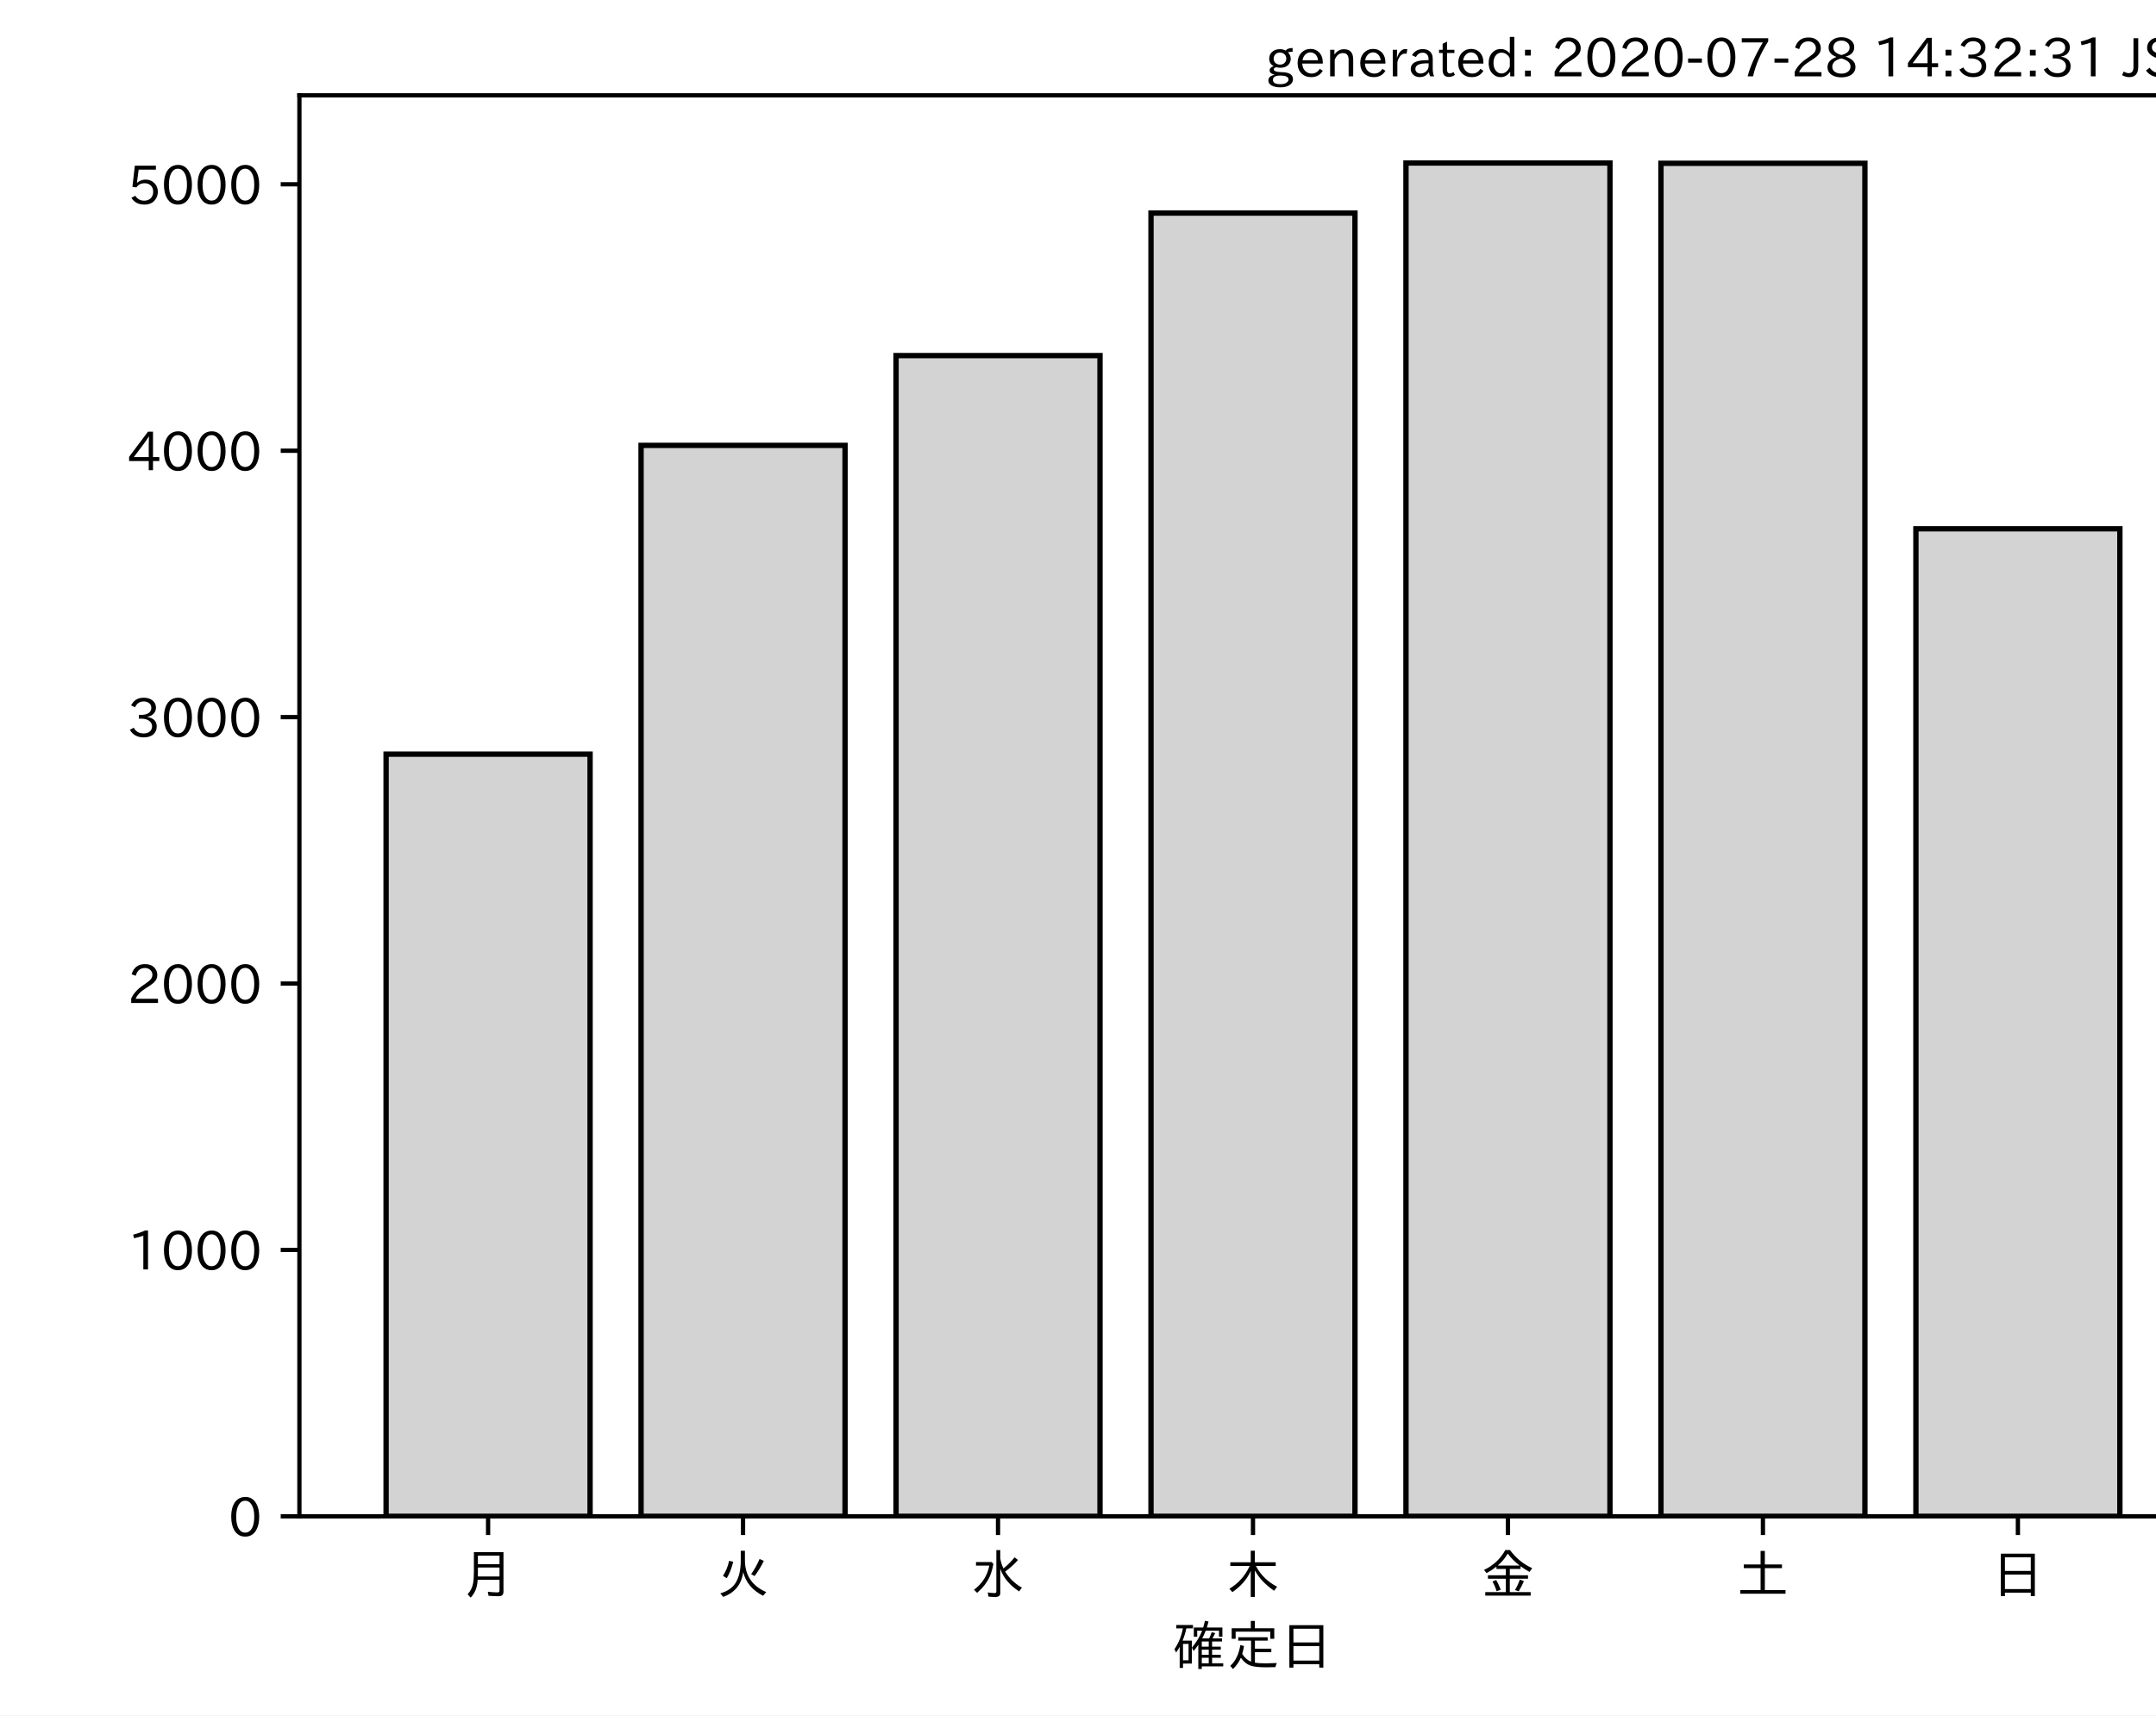
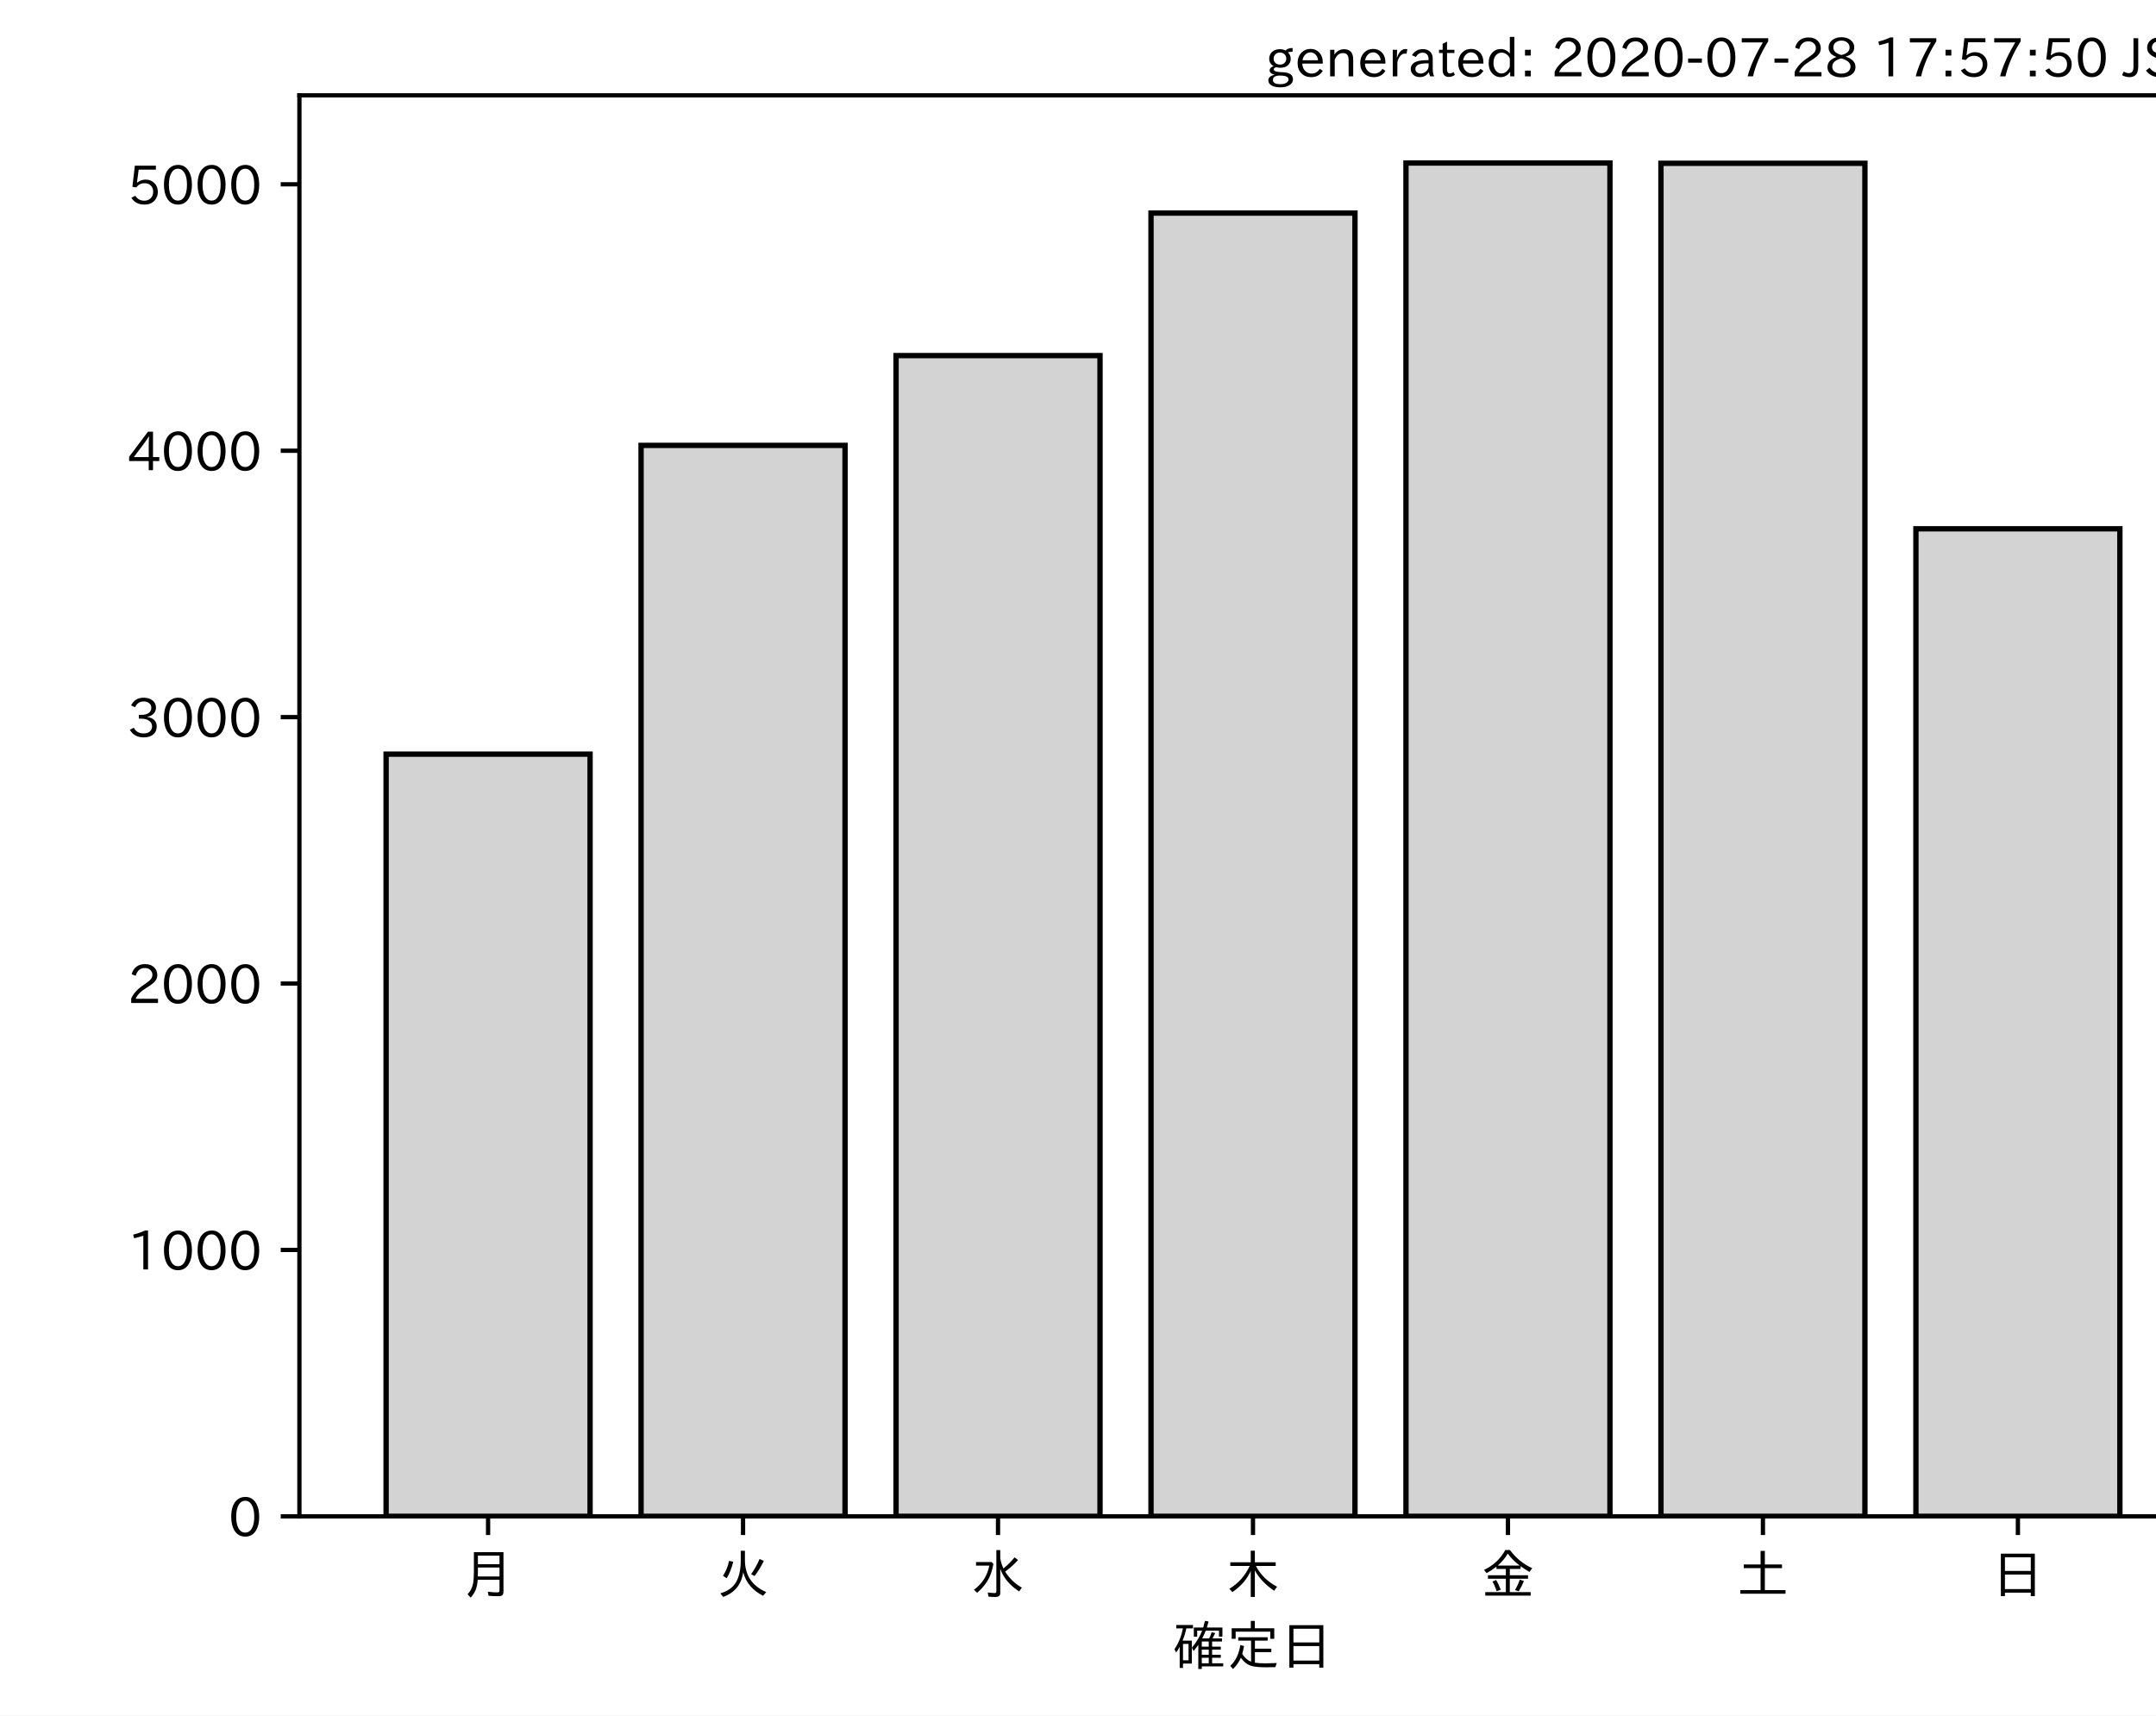
<svg xmlns="http://www.w3.org/2000/svg" xmlns:xlink="http://www.w3.org/1999/xlink" height="321.24pt" version="1.1" viewBox="0 0 403.714 321.24" width="403.714pt">
  <defs>
    <style type="text/css">*{stroke-linecap:butt;stroke-linejoin:round;}</style>
  </defs>
  <g id="figure_1">
    <g id="patch_1">
      <path d="M 0 321.24  L 403.714 321.24  L 403.714 0  L 0 0  z " style="fill:#ffffff;" />
    </g>
    <g id="axes_1">
      <g id="patch_2">
        <path d="M 56.064 283.966  L 413.184 283.966  L 413.184 17.854  L 56.064 17.854  z " style="fill:#ffffff;" />
      </g>
      <g id="patch_3">
-         <path clip-path="url(#pc45fb891da)" d="M 72.297 283.966  L 110.491 283.966  L 110.491 141.231  L 72.297 141.231  z " style="fill:#d3d3d3;stroke:#000000;stroke-linejoin:miter;" />
+         <path clip-path="url(#p7d5bf7b3d7)" d="M 72.297 283.966  L 110.491 283.966  L 110.491 141.231  L 72.297 141.231  z " style="fill:#d3d3d3;stroke:#000000;stroke-linejoin:miter;" />
      </g>
      <g id="patch_4">
-         <path clip-path="url(#pc45fb891da)" d="M 120.04 283.966  L 158.235 283.966  L 158.235 83.409  L 120.04 83.409  z " style="fill:#d3d3d3;stroke:#000000;stroke-linejoin:miter;" />
+         <path clip-path="url(#p7d5bf7b3d7)" d="M 120.04 283.966  L 158.235 283.966  L 158.235 83.409  L 120.04 83.409  z " style="fill:#d3d3d3;stroke:#000000;stroke-linejoin:miter;" />
      </g>
      <g id="patch_5">
-         <path clip-path="url(#pc45fb891da)" d="M 167.783 283.966  L 205.978 283.966  L 205.978 66.596  L 167.783 66.596  z " style="fill:#d3d3d3;stroke:#000000;stroke-linejoin:miter;" />
+         <path clip-path="url(#p7d5bf7b3d7)" d="M 167.783 283.966  L 205.978 283.966  L 205.978 66.596  L 167.783 66.596  z " style="fill:#d3d3d3;stroke:#000000;stroke-linejoin:miter;" />
      </g>
      <g id="patch_6">
-         <path clip-path="url(#pc45fb891da)" d="M 215.527 283.966  L 253.721 283.966  L 253.721 39.905  L 215.527 39.905  z " style="fill:#d3d3d3;stroke:#000000;stroke-linejoin:miter;" />
+         <path clip-path="url(#p7d5bf7b3d7)" d="M 215.527 283.966  L 253.721 283.966  L 253.721 39.905  L 215.527 39.905  z " style="fill:#d3d3d3;stroke:#000000;stroke-linejoin:miter;" />
      </g>
      <g id="patch_7">
-         <path clip-path="url(#pc45fb891da)" d="M 263.27 283.966  L 301.465 283.966  L 301.465 30.526  L 263.27 30.526  z " style="fill:#d3d3d3;stroke:#000000;stroke-linejoin:miter;" />
+         <path clip-path="url(#p7d5bf7b3d7)" d="M 263.27 283.966  L 301.465 283.966  L 301.465 30.526  L 263.27 30.526  z " style="fill:#d3d3d3;stroke:#000000;stroke-linejoin:miter;" />
      </g>
      <g id="patch_8">
-         <path clip-path="url(#pc45fb891da)" d="M 311.013 283.966  L 349.208 283.966  L 349.208 30.576  L 311.013 30.576  z " style="fill:#d3d3d3;stroke:#000000;stroke-linejoin:miter;" />
+         <path clip-path="url(#p7d5bf7b3d7)" d="M 311.013 283.966  L 349.208 283.966  L 349.208 30.576  L 311.013 30.576  z " style="fill:#d3d3d3;stroke:#000000;stroke-linejoin:miter;" />
      </g>
      <g id="patch_9">
-         <path clip-path="url(#pc45fb891da)" d="M 358.757 283.966  L 396.951 283.966  L 396.951 99.025  L 358.757 99.025  z " style="fill:#d3d3d3;stroke:#000000;stroke-linejoin:miter;" />
+         <path clip-path="url(#p7d5bf7b3d7)" d="M 358.757 283.966  L 396.951 283.966  L 396.951 99.025  L 358.757 99.025  z " style="fill:#d3d3d3;stroke:#000000;stroke-linejoin:miter;" />
      </g>
      <g id="matplotlib.axis_1">
        <g id="xtick_1">
          <g id="line2d_1">
            <defs>
-               <path d="M 0 0  L 0 3.5  " id="mb46a4773de" style="stroke:#000000;stroke-width:0.8;" />
+               <path d="M 0 0  L 0 3.5  " id="m54344e1044" style="stroke:#000000;stroke-width:0.8;" />
            </defs>
            <g>
-               <use style="stroke:#000000;stroke-width:0.8;" x="91.394" xlink:href="#mb46a4773de" y="283.966" />
+               <use style="stroke:#000000;stroke-width:0.8;" x="91.394" xlink:href="#m54344e1044" y="283.966" />
            </g>
          </g>
          <g id="text_1">
            <g transform="translate(86.39412 298.4567)scale(0.1 -0.1)">
              <defs>
                <path d="M 78.812 77.875  L 78.812 4  Q 78.812 -1.219 76.078 -3.172  Q 73.969 -4.688 68.797 -4.688  Q 60.844 -4.688 50.828 -3.859  L 49.516 3.812  Q 58.594 2.484 67.094 2.484  Q 70.359 2.484 71.047 4.109  Q 71.391 4.891 71.391 6.844  L 71.391 26.125  L 30.516 26.125  Q 29.781 14.938 26.812 7.422  Q 24.031 0.094 17.438 -7.375  L 11.625 -0.984  Q 19.672 7.422 21.922 19.438  Q 23.438 27.688 23.438 41.406  L 23.438 77.875  z M 30.953 71.391  L 30.953 55.328  L 71.391 55.328  L 71.391 71.391  z M 30.953 49.125  L 30.953 39.938  Q 30.953 35.75 30.859 33.547  L 30.859 32.328  L 71.391 32.328  L 71.391 49.125  z " id="IPAexGothic-26376" />
              </defs>
              <use xlink:href="#IPAexGothic-26376" />
            </g>
          </g>
        </g>
        <g id="xtick_2">
          <g id="line2d_2">
            <g>
-               <use style="stroke:#000000;stroke-width:0.8;" x="139.137" xlink:href="#mb46a4773de" y="283.966" />
+               <use style="stroke:#000000;stroke-width:0.8;" x="139.137" xlink:href="#m54344e1044" y="283.966" />
            </g>
          </g>
          <g id="text_2">
            <g transform="translate(134.1374 298.4567)scale(0.1 -0.1)">
              <defs>
                <path d="M 53.516 80.422  L 53.516 63.188  Q 53.516 20.359 93.406 3.078  L 87.5 -3.812  Q 57.672 11.328 50.297 40.375  Q 45.359 5.672 12.797 -5.906  L 7.422 0.688  Q 28.859 6.844 37.406 22.609  Q 45.703 37.844 45.703 62.016  L 45.703 80.422  z M 12.406 33.5  Q 20.703 46.141 23.828 61.531  L 31.641 59.906  Q 27 41.312 19.438 29  z M 65.141 36.625  Q 74.656 50.047 80.906 64.984  L 88.922 61.531  Q 81.109 45.406 71.531 33.109  z " id="IPAexGothic-28779" />
              </defs>
              <use xlink:href="#IPAexGothic-28779" />
            </g>
          </g>
        </g>
        <g id="xtick_3">
          <g id="line2d_3">
            <g>
-               <use style="stroke:#000000;stroke-width:0.8;" x="186.881" xlink:href="#mb46a4773de" y="283.966" />
+               <use style="stroke:#000000;stroke-width:0.8;" x="186.881" xlink:href="#m54344e1044" y="283.966" />
            </g>
          </g>
          <g id="text_3">
            <g transform="translate(181.8807 298.4567)scale(0.1 -0.1)">
              <defs>
                <path d="M 54.203 65.922  Q 56.156 55.562 60.203 47.312  Q 71.578 56.453 81 68.109  L 87.406 63.188  Q 77.25 51.516 63.375 41.406  Q 75 22.609 94.672 11.375  L 89.5 4.297  Q 62.75 21.781 54.203 46.781  L 54.203 0.984  Q 54.203 -6.109 44.875 -6.109  Q 38.812 -6.109 32.172 -5.422  L 30.766 2.391  Q 38.422 1.219 44 1.219  Q 46.875 1.219 46.875 4.109  L 46.875 81.688  L 54.203 81.688  z M 8.797 59.281  L 38.094 59.281  L 41.359 55.766  Q 38.672 41.219 34.078 31.297  Q 26.656 15.375 10.891 1.703  L 4.984 7.422  Q 28.266 24.656 33.688 52.594  L 8.797 52.594  z " id="IPAexGothic-27700" />
              </defs>
              <use xlink:href="#IPAexGothic-27700" />
            </g>
          </g>
        </g>
        <g id="xtick_4">
          <g id="line2d_4">
            <g>
-               <use style="stroke:#000000;stroke-width:0.8;" x="234.624" xlink:href="#mb46a4773de" y="283.966" />
+               <use style="stroke:#000000;stroke-width:0.8;" x="234.624" xlink:href="#m54344e1044" y="283.966" />
            </g>
          </g>
          <g id="text_4">
            <g transform="translate(229.6241 298.4567)scale(0.1 -0.1)">
              <defs>
                <path d="M 55.422 52  Q 68.5 27 95.125 13.094  L 89.5 5.516  Q 64.594 22.797 53.516 43.703  L 53.516 -6  L 45.797 -6  L 45.797 42.672  Q 35.5 19.578 11.422 2.984  L 5.812 9.281  Q 31.453 24.75 43.797 52  L 7.516 52  L 7.516 58.891  L 45.797 58.891  L 45.797 80.469  L 53.516 80.469  L 53.516 58.891  L 92.531 58.891  L 92.531 52  z " id="IPAexGothic-26408" />
              </defs>
              <use xlink:href="#IPAexGothic-26408" />
            </g>
          </g>
        </g>
        <g id="xtick_5">
          <g id="line2d_5">
            <g>
-               <use style="stroke:#000000;stroke-width:0.8;" x="282.367" xlink:href="#mb46a4773de" y="283.966" />
+               <use style="stroke:#000000;stroke-width:0.8;" x="282.367" xlink:href="#m54344e1044" y="283.966" />
            </g>
          </g>
          <g id="text_5">
            <g transform="translate(277.3674 298.4567)scale(0.1 -0.1)">
              <defs>
                <path d="M 53.469 46.391  L 53.469 34.516  L 87.547 34.516  L 87.547 28.125  L 53.469 28.125  L 53.469 2.984  L 92.531 2.984  L 92.531 -3.516  L 7.516 -3.516  L 7.516 2.984  L 46.047 2.984  L 46.047 28.125  L 12.547 28.125  L 12.547 34.516  L 46.047 34.516  L 46.047 46.391  L 28.422 46.391  L 28.422 50.688  Q 19.734 43.891 9.906 38.531  L 5.219 44.578  Q 31.344 56.984 45.016 81.781  L 53.766 81.781  Q 70.359 59.234 95.453 47.797  L 90.234 40.828  Q 81.547 45.844 73.641 51.469  L 73.641 46.391  z M 72.016 52.688  Q 59.078 62.406 49.562 75.094  Q 42.828 63.141 30.812 52.688  z M 28.719 4.688  Q 26.078 13.719 21 22.797  L 27.875 25.688  Q 31.938 19.188 36.531 7.516  z M 63.188 6.891  Q 68.797 16.406 72.219 26.516  L 79.891 23.578  Q 75.922 14.156 70.125 4.5  z " id="IPAexGothic-37329" />
              </defs>
              <use xlink:href="#IPAexGothic-37329" />
            </g>
          </g>
        </g>
        <g id="xtick_6">
          <g id="line2d_6">
            <g>
-               <use style="stroke:#000000;stroke-width:0.8;" x="330.111" xlink:href="#mb46a4773de" y="283.966" />
+               <use style="stroke:#000000;stroke-width:0.8;" x="330.111" xlink:href="#m54344e1044" y="283.966" />
            </g>
          </g>
          <g id="text_6">
            <g transform="translate(325.1107 298.4567)scale(0.1 -0.1)">
              <defs>
                <path d="M 45.609 54.781  L 45.609 80.172  L 53.609 80.172  L 53.609 54.781  L 85.688 54.781  L 85.688 47.906  L 53.609 47.906  L 53.609 6.781  L 92.328 6.781  L 92.328 0  L 7.625 0  L 7.625 6.781  L 45.609 6.781  L 45.609 47.906  L 14.109 47.906  L 14.109 54.781  z " id="IPAexGothic-22303" />
              </defs>
              <use xlink:href="#IPAexGothic-22303" />
            </g>
          </g>
        </g>
        <g id="xtick_7">
          <g id="line2d_7">
            <g>
-               <use style="stroke:#000000;stroke-width:0.8;" x="377.854" xlink:href="#mb46a4773de" y="283.966" />
+               <use style="stroke:#000000;stroke-width:0.8;" x="377.854" xlink:href="#m54344e1044" y="283.966" />
            </g>
          </g>
          <g id="text_7">
            <g transform="translate(372.854 298.4567)scale(0.1 -0.1)">
              <defs>
                <path d="M 81.734 75  L 81.734 -4.5  L 74.125 -4.5  L 74.125 2  L 25.734 2  L 25.734 -4.5  L 18.109 -4.5  L 18.109 75  z M 25.734 68.312  L 25.734 42.672  L 74.125 42.672  L 74.125 68.312  z M 25.734 35.891  L 25.734 8.688  L 74.125 8.688  L 74.125 35.891  z " id="IPAexGothic-26085" />
              </defs>
              <use xlink:href="#IPAexGothic-26085" />
            </g>
          </g>
        </g>
        <g id="text_8">
          <g transform="translate(219.6241 311.8473)scale(0.1 -0.1)">
            <defs>
              <path d="M 67.922 50.297  Q 70.562 55.281 72.609 61.812  L 79.297 60.203  Q 76.172 53.609 74.219 50.297  L 92 50.297  L 92 44.484  L 73.438 44.484  L 73.438 34.719  L 89.703 34.719  L 89.703 29.203  L 73.438 29.203  L 73.438 19.531  L 89.703 19.531  L 89.703 14.016  L 73.438 14.016  L 73.438 3.609  L 94.281 3.609  L 94.281 -2.203  L 54.109 -2.203  L 54.109 -6.984  L 47.609 -6.984  L 47.609 38.188  Q 43.062 31.547 38.812 26.609  L 35.688 32.812  Q 49.359 49.953 54.781 64.797  L 45.516 64.797  L 45.516 53.516  L 39.203 53.516  L 39.203 70.609  L 56.781 70.609  Q 58.594 76.609 60.109 83.109  L 66.703 81.891  Q 65.234 75.531 63.625 70.609  L 92.719 70.609  L 92.719 53.516  L 86.328 53.516  L 86.328 64.797  L 61.531 64.797  Q 58.547 56.984 54.891 50.297  z M 67.141 44.484  L 54.109 44.484  L 54.109 34.719  L 67.141 34.719  z M 67.141 29.203  L 54.109 29.203  L 54.109 19.531  L 67.141 19.531  z M 67.141 14.016  L 54.109 14.016  L 54.109 3.609  L 67.141 3.609  z M 18.109 46  L 35.547 46  L 35.547 3.078  L 18.953 3.078  L 18.953 -5.125  L 12.75 -5.125  L 12.75 34.469  Q 10.156 29.734 6.156 23.781  L 2.938 29.984  Q 14.547 47.078 18.75 69  L 6.344 69  L 6.344 75.297  L 37.641 75.297  L 37.641 69  L 25.25 69  L 24.953 68.016  Q 22.75 57.234 18.109 46  z M 18.953 39.891  L 18.953 9.188  L 29.344 9.188  L 29.344 39.891  z " id="IPAexGothic-30906" />
              <path d="M 53.609 4.734  Q 61.422 3.516 73.578 3.516  Q 81.109 3.516 94.578 4.109  Q 93.172 0.922 92 -3.562  Q 81.781 -3.906 75.688 -3.906  Q 55.766 -3.906 46.922 -1.219  Q 35.297 2.391 27.344 14.109  Q 22.516 2.547 12.594 -7.172  L 7.422 -1.172  Q 22.125 11.859 26.312 37.797  L 33.203 35.984  Q 31.734 27.438 29.828 21.188  Q 36.531 10.594 46.438 6.5  L 46.438 46  L 22.406 46  L 22.406 52.391  L 77.484 52.391  L 77.484 46  L 53.609 46  L 53.609 31  L 84.328 31  L 84.328 24.516  L 53.609 24.516  z M 53.422 69.188  L 89.844 69.188  L 89.844 49.469  L 82.422 49.469  L 82.422 62.891  L 17.531 62.891  L 17.531 49.469  L 10.109 49.469  L 10.109 69.188  L 45.906 69.188  L 45.906 83.016  L 53.422 83.016  z " id="IPAexGothic-23450" />
            </defs>
            <use xlink:href="#IPAexGothic-30906" />
            <use x="100" xlink:href="#IPAexGothic-23450" />
            <use x="200" xlink:href="#IPAexGothic-26085" />
          </g>
        </g>
      </g>
      <g id="matplotlib.axis_2">
        <g id="ytick_1">
          <g id="line2d_8">
            <defs>
-               <path d="M 0 0  L -3.5 0  " id="m34940e4bc4" style="stroke:#000000;stroke-width:0.8;" />
+               <path d="M 0 0  L -3.5 0  " id="m1790418b7f" style="stroke:#000000;stroke-width:0.8;" />
            </defs>
            <g>
-               <use style="stroke:#000000;stroke-width:0.8;" x="56.064" xlink:href="#m34940e4bc4" y="283.966" />
+               <use style="stroke:#000000;stroke-width:0.8;" x="56.064" xlink:href="#m1790418b7f" y="283.966" />
            </g>
          </g>
          <g id="text_9">
            <g transform="translate(42.76562 287.7114)scale(0.1 -0.1)">
              <defs>
                <path d="M 31.844 73.828  Q 45.016 73.828 52.094 61.625  Q 57.719 51.953 57.719 36.625  Q 57.719 21.438 52.094 11.578  Q 45.125 -0.484 31.5 -0.484  Q 17.922 -0.484 10.938 11.578  Q 5.328 21.438 5.328 36.719  Q 5.328 58.016 15.625 67.719  Q 22.172 73.828 31.844 73.828  z M 31.5 66.656  Q 23.688 66.656 19.188 58.734  Q 14.594 50.734 14.594 36.625  Q 14.594 22.75 19.094 14.797  Q 23.641 6.984 31.5 6.984  Q 40.922 6.984 45.453 18.016  Q 48.438 25.344 48.438 37.109  Q 48.438 50.875 43.844 58.734  Q 39.203 66.656 31.5 66.656  z " id="IPAexGothic-48" />
              </defs>
              <use xlink:href="#IPAexGothic-48" />
            </g>
          </g>
        </g>
        <g id="ytick_2">
          <g id="line2d_9">
            <g>
-               <use style="stroke:#000000;stroke-width:0.8;" x="56.064" xlink:href="#m34940e4bc4" y="234.076" />
+               <use style="stroke:#000000;stroke-width:0.8;" x="56.064" xlink:href="#m1790418b7f" y="234.076" />
            </g>
          </g>
          <g id="text_10">
            <g transform="translate(23.87031 237.8216)scale(0.1 -0.1)">
              <defs>
                <path d="M 38.484 0.984  L 29.688 0.984  L 29.688 64.109  Q 21.438 61.281 12.312 59.328  L 10.688 66.109  Q 23.734 69.391 32.906 73.922  L 38.484 73.922  z " id="IPAexGothic-49" />
              </defs>
              <use xlink:href="#IPAexGothic-49" />
              <use x="62.988" xlink:href="#IPAexGothic-48" />
              <use x="125.977" xlink:href="#IPAexGothic-48" />
              <use x="188.965" xlink:href="#IPAexGothic-48" />
            </g>
          </g>
        </g>
        <g id="ytick_3">
          <g id="line2d_10">
            <g>
-               <use style="stroke:#000000;stroke-width:0.8;" x="56.064" xlink:href="#m34940e4bc4" y="184.187" />
+               <use style="stroke:#000000;stroke-width:0.8;" x="56.064" xlink:href="#m1790418b7f" y="184.187" />
            </g>
          </g>
          <g id="text_11">
            <g transform="translate(23.87031 187.9318)scale(0.1 -0.1)">
              <defs>
                <path d="M 57.172 0.984  L 6.984 0.984  L 6.984 9.281  Q 12.891 23.047 29.594 34.422  L 32.375 36.281  Q 40.922 42.141 43.609 45.406  Q 46.688 49.266 46.688 53.812  Q 46.688 58.938 43.062 62.547  Q 39.062 66.547 32.562 66.547  Q 19.531 66.547 15.484 52  L 7.766 54.781  Q 13.328 73.828 33.062 73.828  Q 43.844 73.828 50.25 67.438  Q 55.859 61.672 55.859 53.516  Q 55.859 47.469 52.25 42.531  Q 48.922 37.75 36.969 30.281  L 34.859 29  Q 19.625 19.578 15.281 8.891  L 57.172 8.891  z " id="IPAexGothic-50" />
              </defs>
              <use xlink:href="#IPAexGothic-50" />
              <use x="62.988" xlink:href="#IPAexGothic-48" />
              <use x="125.977" xlink:href="#IPAexGothic-48" />
              <use x="188.965" xlink:href="#IPAexGothic-48" />
            </g>
          </g>
        </g>
        <g id="ytick_4">
          <g id="line2d_11">
            <g>
-               <use style="stroke:#000000;stroke-width:0.8;" x="56.064" xlink:href="#m34940e4bc4" y="134.297" />
+               <use style="stroke:#000000;stroke-width:0.8;" x="56.064" xlink:href="#m1790418b7f" y="134.297" />
            </g>
          </g>
          <g id="text_12">
            <g transform="translate(23.87031 138.0421)scale(0.1 -0.1)">
              <defs>
                <path d="M 37.203 37.797  Q 54.781 34.625 54.781 19.969  Q 54.781 11.188 48.875 5.562  Q 42.328 -0.484 30.375 -0.484  Q 12.453 -0.484 4.5 13.766  L 11.812 17.672  Q 17.328 6.891 30.281 6.891  Q 37.891 6.891 42.094 10.797  Q 46.094 14.5 46.094 20.172  Q 46.094 26.859 40.094 30.906  Q 34.625 34.578 25.688 34.578  L 21.297 34.578  L 21.297 41.703  L 25.875 41.703  Q 34.859 41.703 39.594 45.125  Q 44.672 48.734 44.672 54.828  Q 44.672 61.469 38.969 64.656  Q 35.297 66.844 30.172 66.844  Q 19.344 66.844 14.109 55.906  L 6.781 59.422  Q 14.016 73.828 30.281 73.828  Q 40.578 73.828 46.969 68.656  Q 53.375 63.578 53.375 55.219  Q 53.375 47.312 47.172 42.281  Q 43.172 39.062 37.203 38.188  z " id="IPAexGothic-51" />
              </defs>
              <use xlink:href="#IPAexGothic-51" />
              <use x="62.988" xlink:href="#IPAexGothic-48" />
              <use x="125.977" xlink:href="#IPAexGothic-48" />
              <use x="188.965" xlink:href="#IPAexGothic-48" />
            </g>
          </g>
        </g>
        <g id="ytick_5">
          <g id="line2d_12">
            <g>
-               <use style="stroke:#000000;stroke-width:0.8;" x="56.064" xlink:href="#m34940e4bc4" y="84.407" />
+               <use style="stroke:#000000;stroke-width:0.8;" x="56.064" xlink:href="#m1790418b7f" y="84.407" />
            </g>
          </g>
          <g id="text_13">
            <g transform="translate(23.87031 88.15232)scale(0.1 -0.1)">
              <defs>
                <path d="M 59.578 18.109  L 47.797 18.109  L 47.797 0.984  L 39.797 0.984  L 39.797 18.109  L 3.078 18.109  L 3.078 26.125  L 38.375 73.094  L 47.797 73.094  L 47.797 25.531  L 59.578 25.531  z M 40.281 64.203  L 39.984 64.203  Q 35.594 57.125 31.297 51.312  L 11.859 25.531  L 39.797 25.531  L 39.797 49.125  Q 39.797 54.391 40.281 64.203  z " id="IPAexGothic-52" />
              </defs>
              <use xlink:href="#IPAexGothic-52" />
              <use x="62.988" xlink:href="#IPAexGothic-48" />
              <use x="125.977" xlink:href="#IPAexGothic-48" />
              <use x="188.965" xlink:href="#IPAexGothic-48" />
            </g>
          </g>
        </g>
        <g id="ytick_6">
          <g id="line2d_13">
            <g>
-               <use style="stroke:#000000;stroke-width:0.8;" x="56.064" xlink:href="#m34940e4bc4" y="34.517" />
+               <use style="stroke:#000000;stroke-width:0.8;" x="56.064" xlink:href="#m1790418b7f" y="34.517" />
            </g>
          </g>
          <g id="text_14">
            <g transform="translate(23.87031 38.26256)scale(0.1 -0.1)">
              <defs>
                <path d="M 18.406 40.672  Q 25.531 46.297 33.938 46.297  Q 44 46.297 50.641 39.5  Q 56.844 33.016 56.844 23.391  Q 56.844 14.656 51.516 8.016  Q 44.828 -0.484 31.734 -0.484  Q 14.984 -0.484 7.328 12.25  L 14.656 16.062  Q 20.453 6.781 31.453 6.781  Q 38.531 6.781 43.266 11.188  Q 48.141 15.828 48.141 23.484  Q 48.141 30.719 43.844 35.016  Q 39.359 39.5 32.125 39.5  Q 21.969 39.5 16.75 31.688  L 9.234 32.672  L 13.812 72.406  L 53.219 72.406  L 53.219 64.891  L 20.953 64.891  L 17.719 40.672  z " id="IPAexGothic-53" />
              </defs>
              <use xlink:href="#IPAexGothic-53" />
              <use x="62.988" xlink:href="#IPAexGothic-48" />
              <use x="125.977" xlink:href="#IPAexGothic-48" />
              <use x="188.965" xlink:href="#IPAexGothic-48" />
            </g>
          </g>
        </g>
      </g>
      <g id="patch_10">
        <path d="M 56.064 283.966  L 56.064 17.854  " style="fill:none;stroke:#000000;stroke-linecap:square;stroke-linejoin:miter;stroke-width:0.8;" />
      </g>
      <g id="patch_11">
        <path style="fill:none;stroke:#000000;stroke-linecap:square;stroke-linejoin:miter;stroke-width:0.8;" />
      </g>
      <g id="patch_12">
        <path d="M 56.064 283.966  L 404.714 283.966  " style="fill:none;stroke:#000000;stroke-linecap:square;stroke-linejoin:miter;stroke-width:0.8;" />
      </g>
      <g id="patch_13">
        <path d="M 56.064 17.854  L 404.714 17.854  " style="fill:none;stroke:#000000;stroke-linecap:square;stroke-linejoin:miter;stroke-width:0.8;" />
      </g>
    </g>
    <g id="text_15">
      <g transform="translate(236.9497 14.39806)scale(0.1 -0.1)">
        <defs>
          <path d="M 20.797 17.969  Q 15.719 17.531 15.719 14.062  Q 15.719 9.578 27.547 8.984  L 33.297 8.688  Q 51.609 7.766 51.609 -4.594  Q 51.609 -10.938 45.703 -14.984  Q 39.359 -19.578 28.031 -19.578  Q 17.781 -19.578 11.531 -16.062  Q 5.516 -12.641 5.516 -6.688  Q 5.516 1.312 16.797 3.859  L 16.797 4.203  Q 7.906 6.453 7.906 12.156  Q 7.906 17.438 15.531 20.266  Q 7.125 24.609 7.125 34.078  Q 7.125 41.406 12.016 46.297  Q 17.625 51.906 27.156 51.906  Q 33.203 51.906 37.844 49.266  Q 41.406 53.953 50.922 54.109  L 50.922 47.078  Q 44.344 46.922 42.234 45.906  Q 47.406 40.828 47.406 33.891  Q 47.406 27 42.719 22.266  Q 37.5 17.094 28.328 17.094  Q 24.422 17.094 20.797 17.969  z M 27.094 45.609  Q 22.016 45.609 18.703 42.281  Q 15.438 39.016 15.438 34.078  Q 15.438 29.25 18.5 26.312  Q 21.828 23 27.438 23  Q 32.719 23 35.891 26.219  Q 39.109 29.391 39.109 34.422  Q 39.109 39.016 35.891 42.188  Q 32.516 45.609 27.094 45.609  z M 27.391 2.484  Q 14.109 2.484 14.109 -5.719  Q 14.109 -13.672 28.125 -13.672  Q 37.156 -13.672 41.219 -9.469  Q 43.312 -7.516 43.312 -4.891  Q 43.312 2.484 27.391 2.484  z " id="IPAexGothic-103" />
          <path d="M 13.484 24.906  Q 13.922 16.266 18.891 11.281  Q 23.969 6.203 31.203 6.203  Q 40.719 6.203 46.297 15.094  L 51.906 11.375  Q 44.828 -0.484 30.172 -0.484  Q 19.094 -0.484 11.969 6.594  Q 4.781 13.812 4.781 25.641  Q 4.781 38.188 12.312 45.703  Q 19 52.391 29 52.391  Q 38.422 52.391 44.781 46.188  Q 51.906 38.969 51.906 26.906  L 51.906 24.906  z M 43.062 31.203  Q 42.328 37.984 38.281 41.891  Q 34.281 45.906 28.812 45.906  Q 22.469 45.906 17.969 40.484  Q 14.891 36.812 13.969 31.203  z " id="IPAexGothic-101" />
          <path d="M 52 0.984  L 43.406 0.984  L 43.406 31.891  Q 43.406 44.578 32.906 44.578  Q 22.312 44.578 17.391 31.891  L 17.391 0.984  L 8.797 0.984  L 8.797 50.781  L 16.797 50.781  L 16.797 41.797  Q 23.828 51.812 34.719 51.812  Q 52 51.812 52 32.375  z " id="IPAexGothic-110" />
          <path d="M 36.078 51.812  L 34.578 43.266  Q 32.906 43.609 31.594 43.609  Q 25.828 43.609 22.078 38.188  Q 17.391 31.344 17.391 26.172  L 17.391 0.984  L 8.797 0.984  L 8.797 50.781  L 16.891 50.781  L 16.5 35.984  L 16.703 35.984  Q 22.219 52.203 32.766 52.203  Q 34.469 52.203 36.078 51.812  z " id="IPAexGothic-114" />
          <path d="M 49.312 0.984  L 41.75 0.984  Q 39.984 4.734 39.547 8.688  L 39.203 8.688  Q 33.547 -0.391 22.312 -0.391  Q 14.594 -0.391 9.719 4.5  Q 5.422 8.797 5.422 14.984  Q 5.422 30.422 32.031 31.203  L 38.719 31.391  L 38.719 33.984  Q 38.719 39.203 35.75 42.188  Q 32.625 45.312 27.734 45.312  Q 19.344 45.312 15.141 37.156  L 7.719 40.578  Q 14.656 52 27.938 52  Q 37.109 52 42.047 46.875  Q 46.625 42.281 46.625 33.891  L 46.625 15.578  Q 46.625 6.25 49.312 0.984  z M 38.922 25.391  L 33.453 25.297  Q 14.109 24.859 14.109 14.891  Q 14.109 11.375 16.406 9.078  Q 19.234 6.297 23.828 6.297  Q 30.219 6.297 34.906 10.984  Q 38.922 15.141 38.922 21  z " id="IPAexGothic-97" />
          <path d="M 33.203 3.766  Q 27.641 -0.094 21.828 -0.094  Q 10.203 -0.094 10.203 12.984  L 10.203 44.672  L 3.422 44.672  L 3.422 50.781  L 10.203 50.781  L 10.203 61.969  L 18.406 66.062  L 18.406 50.781  L 32.234 50.781  L 32.234 44.672  L 18.406 44.672  L 18.406 14.156  Q 18.406 6.5 23.641 6.5  Q 27.156 6.5 30.328 9.188  z " id="IPAexGothic-116" />
          <path d="M 52.984 0.984  L 45.172 0.984  L 45.172 9.672  Q 38.141 -0.484 27.391 -0.484  Q 18.453 -0.484 12.312 5.812  Q 4.891 13.188 4.891 25.984  Q 4.891 38.531 12.062 45.906  Q 18.266 52.203 27.391 52.203  Q 37.25 52.203 44.484 43.891  L 44.484 74.906  L 52.984 74.906  z M 44.484 20.359  L 44.484 32.766  Q 44.484 37.703 38.375 42.281  Q 34.078 45.406 28.953 45.406  Q 23.188 45.406 19.188 41.406  Q 13.875 36.078 13.875 26.219  Q 13.875 17.328 18.266 11.719  Q 22.516 6.391 28.859 6.391  Q 36.281 6.391 41.5 13.672  Q 44.484 17.719 44.484 20.359  z " id="IPAexGothic-100" />
          <path d="M 21.391 39.984  L 10.5 39.984  L 10.5 50.781  L 21.391 50.781  z M 21.391 0.984  L 10.5 0.984  L 10.5 11.766  L 21.391 11.766  z " id="IPAexGothic-58" />
          <path id="IPAexGothic-32" />
          <path d="M 30.766 26.609  L 4.984 26.609  L 4.984 34.422  L 30.766 34.422  z " id="IPAexGothic-45" />
          <path d="M 56.203 66.609  Q 34.969 32.906 27.781 0.984  L 17.672 0.984  Q 24.703 28.656 46.094 64.5  L 6.688 64.5  L 6.688 72.406  L 56.203 72.406  z " id="IPAexGothic-55" />
          <path d="M 39.703 37.891  Q 57.812 31.734 57.812 18.703  Q 57.812 8.453 48.438 3.078  Q 41.609 -0.875 31.5 -0.875  Q 21.344 -0.875 14.5 3.078  Q 5.422 8.297 5.422 18.406  Q 5.422 31.062 22.016 37.203  L 22.016 37.5  Q 7.516 42.719 7.516 54.828  Q 7.516 64.062 15.328 69.625  Q 21.969 74.312 31.547 74.312  Q 42.234 74.312 48.922 68.797  Q 55.516 63.578 55.516 55.719  Q 55.516 42.281 39.703 38.188  z M 31.594 41.016  Q 46.828 44.625 46.828 55.125  Q 46.828 61.188 41.797 64.844  Q 37.703 67.922 31.5 67.922  Q 25.094 67.922 20.797 64.5  Q 16.406 60.891 16.406 55.031  Q 16.406 49.219 21.094 45.703  Q 23.344 43.891 26.906 42.531  Q 31 40.875 31.594 41.016  z M 30.906 34.516  Q 14.406 30.172 14.406 19  Q 14.406 12.109 20.516 8.688  Q 25.094 6.109 31.391 6.109  Q 40.234 6.109 45.016 10.891  Q 48.531 14.406 48.531 19.531  Q 48.531 24.906 43.656 28.906  Q 40.766 31.156 36.719 32.812  Q 31.984 34.719 30.906 34.516  z " id="IPAexGothic-56" />
          <path d="M 28.422 72.406  L 28.422 19.281  Q 28.422 -0.484 11.922 -0.484  Q 4.734 -0.484 -1.953 3.266  L 1.312 10.062  Q 5.906 6.984 10.844 6.984  Q 19.531 6.984 19.531 18.797  L 19.531 72.406  z " id="IPAexGothic-74" />
          <path d="M 45.609 56.891  Q 40.047 66.547 28.953 66.547  Q 22.703 66.547 18.953 62.641  Q 16.062 59.422 16.062 55.219  Q 16.062 50.594 19.781 47.609  Q 22.562 45.516 31 42  L 34.375 40.578  Q 45.703 36.031 49.859 30.516  Q 53.469 25.688 53.469 19.672  Q 53.469 10.062 46.391 4.5  Q 39.984 -0.484 30.172 -0.484  Q 13.766 -0.484 4.891 11.969  L 11.766 17.188  Q 18.797 7.172 30.281 7.172  Q 35.75 7.172 39.594 9.766  Q 44.391 13.234 44.391 19  Q 44.391 23.484 40.875 27  Q 37.109 30.609 27 34.469  L 24.078 35.594  Q 7.078 42.094 7.078 54.391  Q 7.078 62.594 12.594 67.922  Q 18.797 73.828 29.109 73.828  Q 44.391 73.828 52.484 61.812  z " id="IPAexGothic-83" />
          <path d="M 60.406 64.703  L 33.984 64.703  L 33.984 0.984  L 25.094 0.984  L 25.094 64.703  L -0.484 64.703  L -0.484 72.406  L 60.406 72.406  z " id="IPAexGothic-84" />
        </defs>
        <use xlink:href="#IPAexGothic-103" />
        <use x="55.518" xlink:href="#IPAexGothic-101" />
        <use x="112.402" xlink:href="#IPAexGothic-110" />
        <use x="172.803" xlink:href="#IPAexGothic-101" />
        <use x="229.688" xlink:href="#IPAexGothic-114" />
        <use x="266.699" xlink:href="#IPAexGothic-97" />
        <use x="321.68" xlink:href="#IPAexGothic-116" />
        <use x="356.299" xlink:href="#IPAexGothic-101" />
        <use x="413.184" xlink:href="#IPAexGothic-100" />
        <use x="475.586" xlink:href="#IPAexGothic-58" />
        <use x="507.568" xlink:href="#IPAexGothic-32" />
        <use x="534.57" xlink:href="#IPAexGothic-50" />
        <use x="597.559" xlink:href="#IPAexGothic-48" />
        <use x="660.547" xlink:href="#IPAexGothic-50" />
        <use x="723.535" xlink:href="#IPAexGothic-48" />
        <use x="786.523" xlink:href="#IPAexGothic-45" />
        <use x="822.314" xlink:href="#IPAexGothic-48" />
        <use x="885.303" xlink:href="#IPAexGothic-55" />
        <use x="948.291" xlink:href="#IPAexGothic-45" />
        <use x="984.082" xlink:href="#IPAexGothic-50" />
        <use x="1047.07" xlink:href="#IPAexGothic-56" />
        <use x="1110.059" xlink:href="#IPAexGothic-32" />
        <use x="1137.061" xlink:href="#IPAexGothic-49" />
-         <use x="1200.049" xlink:href="#IPAexGothic-52" />
+         <use x="1200.049" xlink:href="#IPAexGothic-55" />
        <use x="1263.037" xlink:href="#IPAexGothic-58" />
-         <use x="1295.02" xlink:href="#IPAexGothic-51" />
-         <use x="1358.008" xlink:href="#IPAexGothic-50" />
+         <use x="1295.02" xlink:href="#IPAexGothic-53" />
+         <use x="1358.008" xlink:href="#IPAexGothic-55" />
        <use x="1420.996" xlink:href="#IPAexGothic-58" />
-         <use x="1452.979" xlink:href="#IPAexGothic-51" />
-         <use x="1515.967" xlink:href="#IPAexGothic-49" />
+         <use x="1452.979" xlink:href="#IPAexGothic-53" />
+         <use x="1515.967" xlink:href="#IPAexGothic-48" />
        <use x="1578.955" xlink:href="#IPAexGothic-32" />
        <use x="1605.957" xlink:href="#IPAexGothic-74" />
        <use x="1643.945" xlink:href="#IPAexGothic-83" />
        <use x="1702.441" xlink:href="#IPAexGothic-84" />
      </g>
    </g>
  </g>
  <defs>
-     <clipPath id="pc45fb891da">
+     <clipPath id="p7d5bf7b3d7">
      <rect height="266.112" width="357.12" x="56.064" y="17.854" />
    </clipPath>
  </defs>
</svg>
